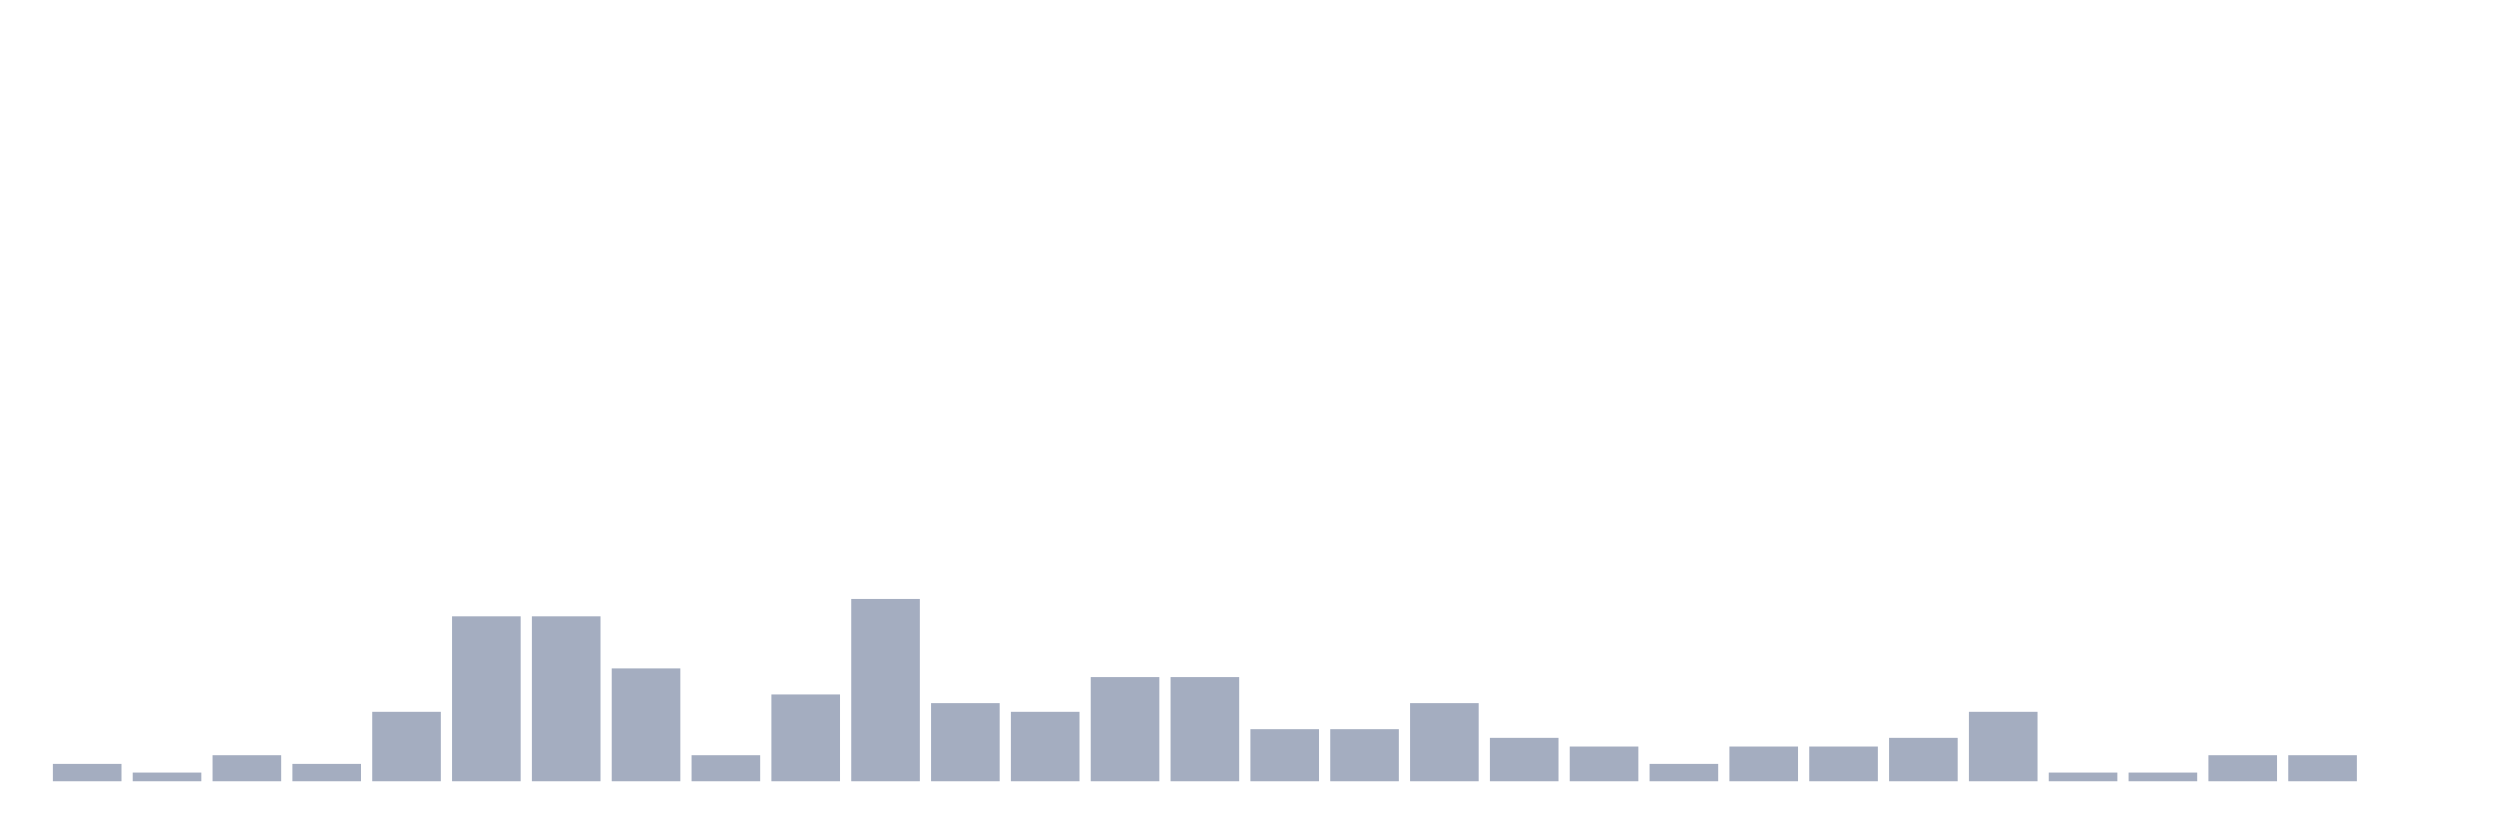
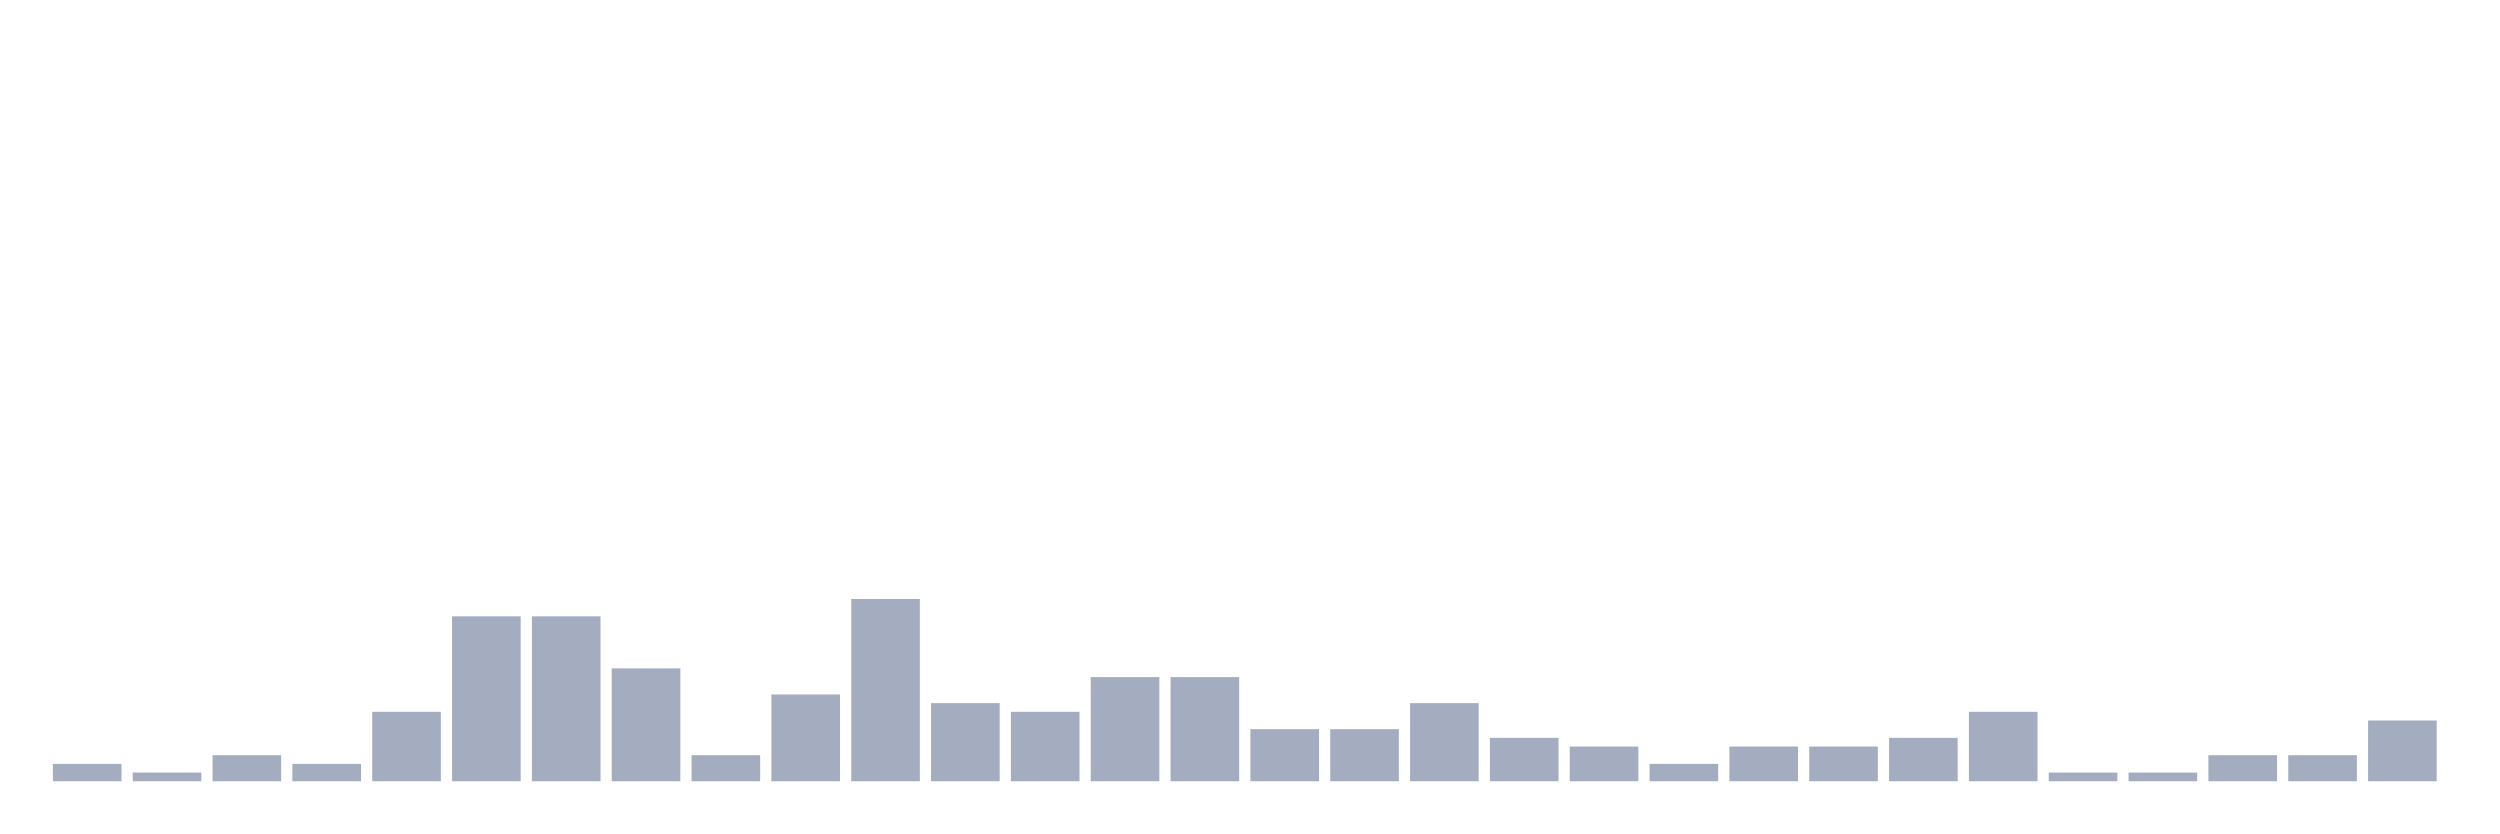
<svg xmlns="http://www.w3.org/2000/svg" viewBox="0 0 480 160">
  <g transform="translate(10,10)">
    <rect class="bar" x="0.153" width="13.175" y="136.667" height="3.333" fill="rgb(164,173,192)" />
    <rect class="bar" x="15.482" width="13.175" y="138.333" height="1.667" fill="rgb(164,173,192)" />
    <rect class="bar" x="30.81" width="13.175" y="135" height="5" fill="rgb(164,173,192)" />
    <rect class="bar" x="46.138" width="13.175" y="136.667" height="3.333" fill="rgb(164,173,192)" />
    <rect class="bar" x="61.466" width="13.175" y="126.667" height="13.333" fill="rgb(164,173,192)" />
    <rect class="bar" x="76.794" width="13.175" y="108.333" height="31.667" fill="rgb(164,173,192)" />
    <rect class="bar" x="92.123" width="13.175" y="108.333" height="31.667" fill="rgb(164,173,192)" />
    <rect class="bar" x="107.451" width="13.175" y="118.333" height="21.667" fill="rgb(164,173,192)" />
    <rect class="bar" x="122.779" width="13.175" y="135" height="5" fill="rgb(164,173,192)" />
    <rect class="bar" x="138.107" width="13.175" y="123.333" height="16.667" fill="rgb(164,173,192)" />
    <rect class="bar" x="153.436" width="13.175" y="105" height="35" fill="rgb(164,173,192)" />
    <rect class="bar" x="168.764" width="13.175" y="125" height="15" fill="rgb(164,173,192)" />
    <rect class="bar" x="184.092" width="13.175" y="126.667" height="13.333" fill="rgb(164,173,192)" />
    <rect class="bar" x="199.42" width="13.175" y="120" height="20" fill="rgb(164,173,192)" />
    <rect class="bar" x="214.748" width="13.175" y="120" height="20" fill="rgb(164,173,192)" />
    <rect class="bar" x="230.077" width="13.175" y="130" height="10" fill="rgb(164,173,192)" />
    <rect class="bar" x="245.405" width="13.175" y="130" height="10" fill="rgb(164,173,192)" />
    <rect class="bar" x="260.733" width="13.175" y="125" height="15" fill="rgb(164,173,192)" />
    <rect class="bar" x="276.061" width="13.175" y="131.667" height="8.333" fill="rgb(164,173,192)" />
    <rect class="bar" x="291.39" width="13.175" y="133.333" height="6.667" fill="rgb(164,173,192)" />
    <rect class="bar" x="306.718" width="13.175" y="136.667" height="3.333" fill="rgb(164,173,192)" />
    <rect class="bar" x="322.046" width="13.175" y="133.333" height="6.667" fill="rgb(164,173,192)" />
    <rect class="bar" x="337.374" width="13.175" y="133.333" height="6.667" fill="rgb(164,173,192)" />
    <rect class="bar" x="352.702" width="13.175" y="131.667" height="8.333" fill="rgb(164,173,192)" />
    <rect class="bar" x="368.031" width="13.175" y="126.667" height="13.333" fill="rgb(164,173,192)" />
    <rect class="bar" x="383.359" width="13.175" y="138.333" height="1.667" fill="rgb(164,173,192)" />
    <rect class="bar" x="398.687" width="13.175" y="138.333" height="1.667" fill="rgb(164,173,192)" />
    <rect class="bar" x="414.015" width="13.175" y="135" height="5" fill="rgb(164,173,192)" />
    <rect class="bar" x="429.344" width="13.175" y="135" height="5" fill="rgb(164,173,192)" />
-     <rect class="bar" x="444.672" width="13.175" y="140" height="0" fill="rgb(164,173,192)" />
+     <rect class="bar" x="444.672" width="13.175" y="128.333" height="11.667" fill="rgb(164,173,192)" />
  </g>
</svg>
